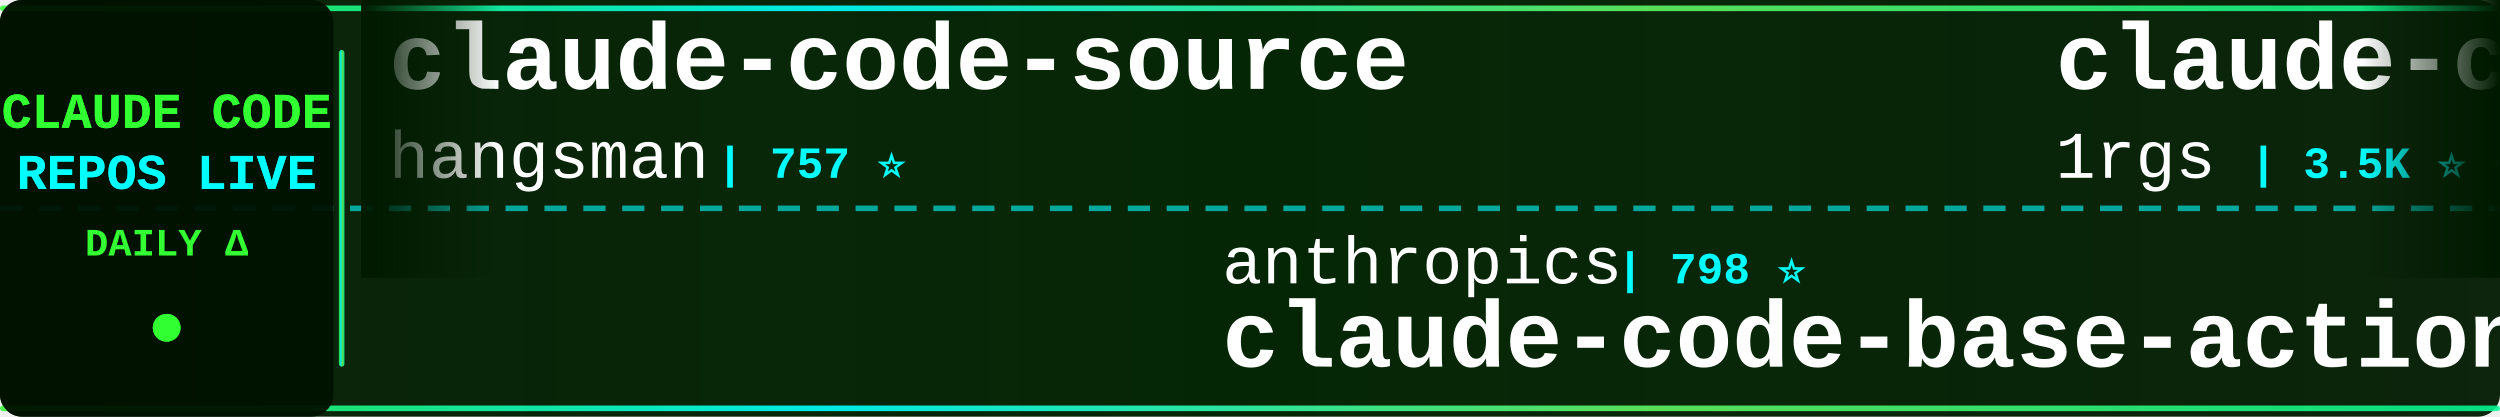
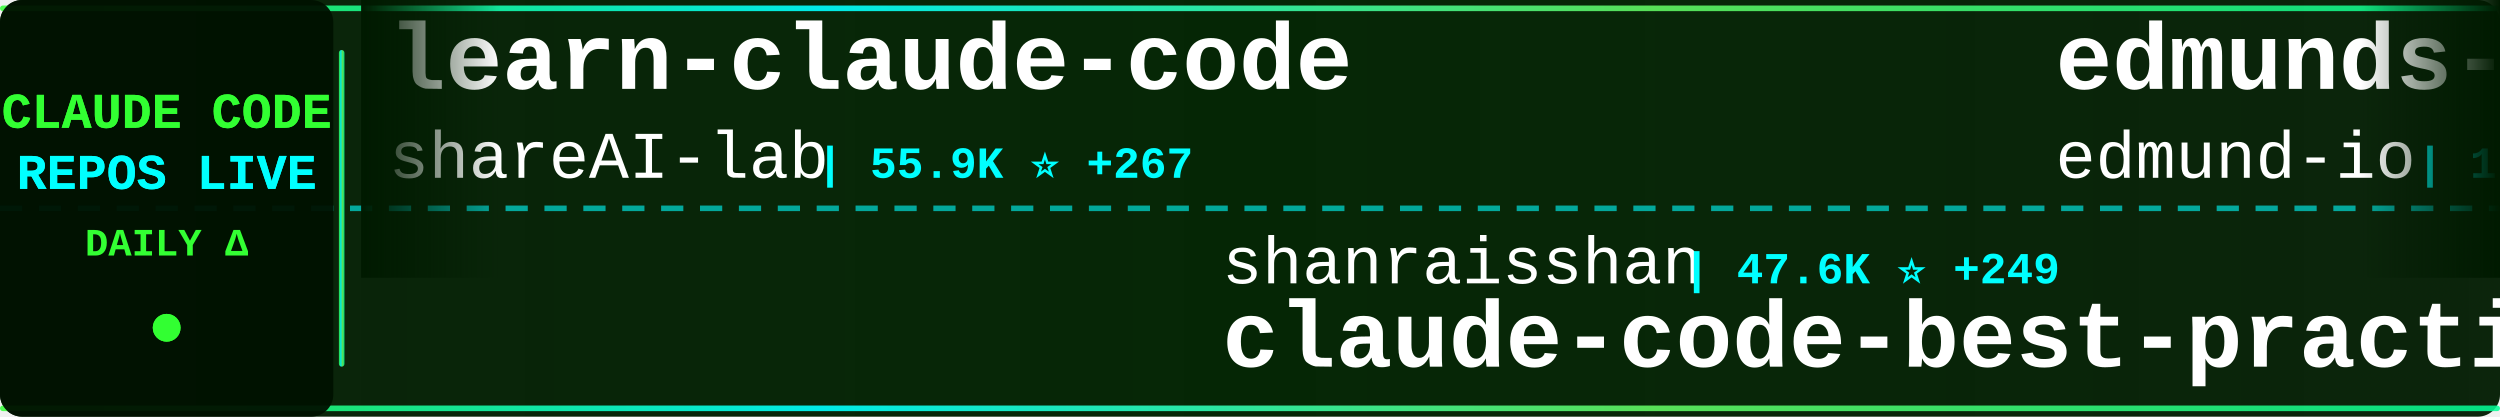
<svg xmlns="http://www.w3.org/2000/svg" width="900" height="150">
  <defs>
    <linearGradient id="tickerBg" x1="0%" y1="0%" x2="100%" y2="0%">
      <stop offset="0%" style="stop-color:#001a00;stop-opacity:0.95" />
      <stop offset="50%" style="stop-color:#002200;stop-opacity:0.98" />
      <stop offset="100%" style="stop-color:#001a00;stop-opacity:0.95" />
    </linearGradient>
    <linearGradient id="borderGrad" x1="0%" y1="0%" x2="100%" y2="0%">
      <stop offset="0%" style="stop-color:#33ff33;stop-opacity:0.85">
        <animate attributeName="stop-opacity" values="0.85;1;0.85" dur="2s" repeatCount="indefinite" />
      </stop>
      <stop offset="33%" style="stop-color:#00ffff;stop-opacity:0.9">
        <animate attributeName="stop-opacity" values="0.9;1;0.9" dur="2.2s" repeatCount="indefinite" />
      </stop>
      <stop offset="66%" style="stop-color:#66ff66;stop-opacity:0.85">
        <animate attributeName="stop-opacity" values="0.85;1;0.85" dur="1.8s" repeatCount="indefinite" />
      </stop>
      <stop offset="100%" style="stop-color:#00ff99;stop-opacity:0.85">
        <animate attributeName="stop-opacity" values="0.85;1;0.85" dur="2s" repeatCount="indefinite" />
      </stop>
    </linearGradient>
    <filter id="textGlow">
      <feGaussianBlur stdDeviation="0.1" result="coloredBlur" />
      <feMerge>
        <feMergeNode in="coloredBlur" />
        <feMergeNode in="SourceGraphic" />
      </feMerge>
    </filter>
    <filter id="metricGlow">
      <feGaussianBlur stdDeviation="0.2" result="coloredBlur" />
      <feMerge>
        <feMergeNode in="coloredBlur" />
        <feMergeNode in="SourceGraphic" />
      </feMerge>
    </filter>
    <linearGradient id="leftFade" x1="0%" y1="0%" x2="100%" y2="0%">
      <stop offset="0%" style="stop-color:#001a00;stop-opacity:1" />
      <stop offset="100%" style="stop-color:#001a00;stop-opacity:0" />
    </linearGradient>
    <linearGradient id="rightFade" x1="0%" y1="0%" x2="100%" y2="0%">
      <stop offset="0%" style="stop-color:#001a00;stop-opacity:0" />
      <stop offset="100%" style="stop-color:#001a00;stop-opacity:1" />
    </linearGradient>
  </defs>
  <rect width="900" height="150" fill="url(#tickerBg)" rx="8" />
  <rect x="0" y="2" width="900" height="2" fill="url(#borderGrad)" rx="1" />
  <rect x="0" y="146" width="900" height="2" fill="url(#borderGrad)" rx="1" />
  <line x1="0" y1="75" x2="900" y2="75" stroke="#00ffff" stroke-width="2" stroke-dasharray="8 6" opacity="0.6" />
  <rect x="0" y="0" width="120" height="150" fill="#001100" opacity="0.95" rx="8" />
  <text x="60" y="46" font-family="'Courier New', monospace" font-size="18" font-weight="bold" fill="#33ff33" text-anchor="middle" filter="url(#textGlow)">
    CLAUDE CODE
  </text>
  <text x="60" y="68" font-family="'Courier New', monospace" font-size="18" font-weight="bold" fill="#00ffff" text-anchor="middle" filter="url(#textGlow)">
    REPOS LIVE
  </text>
  <text x="60" y="92" font-family="'Courier New', monospace" font-size="14" font-weight="bold" fill="#33ff33" text-anchor="middle">
    DAILY Δ
  </text>
  <circle cx="60" cy="118" r="5" fill="#33ff33" filter="url(#metricGlow)">
    <animate attributeName="r" values="4;6;4" dur="1.5s" repeatCount="indefinite" />
    <animate attributeName="opacity" values="0.6;1;0.6" dur="1.5s" repeatCount="indefinite" />
  </circle>
  <rect x="122" y="18" width="2" height="114" fill="url(#borderGrad)" rx="1" />
  <clipPath id="tickerClip">
    <rect x="130" y="0" width="770" height="150" />
  </clipPath>
  <g clip-path="url(#tickerClip)">
    <g id="tickerItems">
      <animateTransform attributeName="transform" attributeType="XML" type="translate" from="0 0" to="-3000 0" dur="54s" repeatCount="indefinite" />
      <g transform="translate(0, 0)">
-         <text x="140" y="32" font-family="'Courier New', monospace" font-size="34" font-weight="bold" fill="#ffffff">claude-code-source</text>
-         <text x="140" y="64" font-family="'Courier New', monospace" font-size="24" font-weight="normal" fill="#ffffff" opacity="1.0">hangsman</text>
-         <text x="258" y="64" font-family="'Courier New', monospace" font-size="16" font-weight="bold" fill="#00ffff"> | 757 ⭐</text>
+         <text x="140" y="32" font-family="'Courier New', monospace" font-size="34" font-weight="bold" fill="#ffffff">learn-claude-code</text>
+         <text x="140" y="64" font-family="'Courier New', monospace" font-size="24" font-weight="normal" fill="#ffffff" opacity="1.0">shareAI-lab</text>
+         <text x="294" y="64" font-family="'Courier New', monospace" font-size="16" font-weight="bold" fill="#00ffff"> | 55.9K ⭐ +267</text>
      </g>
      <g transform="translate(300, 0)">
-         <text x="140" y="102" font-family="'Courier New', monospace" font-size="24" font-weight="normal" fill="#ffffff" opacity="1.0">anthropics</text>
-         <text x="282" y="102" font-family="'Courier New', monospace" font-size="16" font-weight="bold" fill="#00ffff"> | 798 ⭐</text>
-         <text x="140" y="132" font-family="'Courier New', monospace" font-size="34" font-weight="bold" fill="#ffffff">claude-code-base-action</text>
+         <text x="140" y="102" font-family="'Courier New', monospace" font-size="24" font-weight="normal" fill="#ffffff" opacity="1.0">shanraisshan</text>
+         <text x="306" y="102" font-family="'Courier New', monospace" font-size="16" font-weight="bold" fill="#00ffff"> | 47.6K ⭐ +249</text>
+         <text x="140" y="132" font-family="'Courier New', monospace" font-size="34" font-weight="bold" fill="#ffffff">claude-code-best-practic...</text>
      </g>
      <g transform="translate(600, 0)">
-         <text x="140" y="32" font-family="'Courier New', monospace" font-size="34" font-weight="bold" fill="#ffffff">claude-code-proxy</text>
-         <text x="140" y="64" font-family="'Courier New', monospace" font-size="24" font-weight="normal" fill="#ffffff" opacity="1.0">1rgs</text>
-         <text x="210" y="64" font-family="'Courier New', monospace" font-size="16" font-weight="bold" fill="#00ffff"> | 3.5K ⭐ +4</text>
+         <text x="140" y="32" font-family="'Courier New', monospace" font-size="34" font-weight="bold" fill="#ffffff">edmunds-claude-code</text>
+         <text x="140" y="64" font-family="'Courier New', monospace" font-size="24" font-weight="normal" fill="#ffffff" opacity="1.0">edmund-io</text>
+         <text x="270" y="64" font-family="'Courier New', monospace" font-size="16" font-weight="bold" fill="#00ffff"> | 1.4K ⭐ +1</text>
      </g>
      <g transform="translate(900, 0)">
-         <text x="140" y="102" font-family="'Courier New', monospace" font-size="24" font-weight="normal" fill="#ffffff" opacity="1.0">777genius</text>
-         <text x="270" y="102" font-family="'Courier New', monospace" font-size="16" font-weight="bold" fill="#00ffff"> | 899 ⭐ +1</text>
-         <text x="140" y="132" font-family="'Courier New', monospace" font-size="34" font-weight="bold" fill="#ffffff">claude-code-source-code</text>
+         <text x="140" y="102" font-family="'Courier New', monospace" font-size="24" font-weight="normal" fill="#ffffff" opacity="1.0">alirezarezvani</text>
+         <text x="330" y="102" font-family="'Courier New', monospace" font-size="16" font-weight="bold" fill="#00ffff"> | 12.4K ⭐ +134</text>
+         <text x="140" y="132" font-family="'Courier New', monospace" font-size="34" font-weight="bold" fill="#ffffff">claude-skills</text>
      </g>
      <g transform="translate(1200, 0)">
-         <text x="140" y="32" font-family="'Courier New', monospace" font-size="34" font-weight="bold" fill="#ffffff">Claude-Code-Usage-Monito...</text>
-         <text x="140" y="64" font-family="'Courier New', monospace" font-size="24" font-weight="normal" fill="#ffffff" opacity="1.0">Maciek-roboblog</text>
-         <text x="342" y="64" font-family="'Courier New', monospace" font-size="16" font-weight="bold" fill="#00ffff"> | 7.7K ⭐ +51</text>
+         <text x="140" y="32" font-family="'Courier New', monospace" font-size="34" font-weight="bold" fill="#ffffff">ralph-claude-code</text>
+         <text x="140" y="64" font-family="'Courier New', monospace" font-size="24" font-weight="normal" fill="#ffffff" opacity="1.0">frankbria</text>
+         <text x="270" y="64" font-family="'Courier New', monospace" font-size="16" font-weight="bold" fill="#00ffff"> | 8.8K ⭐ +12</text>
      </g>
      <g transform="translate(1500, 0)">
-         <text x="140" y="102" font-family="'Courier New', monospace" font-size="24" font-weight="normal" fill="#ffffff" opacity="1.0">KimYx0207</text>
-         <text x="270" y="102" font-family="'Courier New', monospace" font-size="16" font-weight="bold" fill="#00ffff"> | 3.5K ⭐ +22</text>
-         <text x="140" y="132" font-family="'Courier New', monospace" font-size="34" font-weight="bold" fill="#ffffff">Claude-Code-x-OpenClaw-G...</text>
+         <text x="140" y="102" font-family="'Courier New', monospace" font-size="24" font-weight="normal" fill="#ffffff" opacity="1.0">Yuyz0112</text>
+         <text x="258" y="102" font-family="'Courier New', monospace" font-size="16" font-weight="bold" fill="#00ffff"> | 2.4K ⭐</text>
+         <text x="140" y="132" font-family="'Courier New', monospace" font-size="34" font-weight="bold" fill="#ffffff">claude-code-reverse</text>
      </g>
      <g transform="translate(1800, 0)">
-         <text x="140" y="32" font-family="'Courier New', monospace" font-size="34" font-weight="bold" fill="#ffffff">claude-code-from-scratch</text>
-         <text x="140" y="64" font-family="'Courier New', monospace" font-size="24" font-weight="normal" fill="#ffffff" opacity="1.0">Windy3f3f3f3f</text>
-         <text x="318" y="64" font-family="'Courier New', monospace" font-size="16" font-weight="bold" fill="#00ffff"> | 986 ⭐ +5</text>
+         <text x="140" y="32" font-family="'Courier New', monospace" font-size="34" font-weight="bold" fill="#ffffff">claude-code-action</text>
+         <text x="140" y="64" font-family="'Courier New', monospace" font-size="24" font-weight="normal" fill="#ffffff" opacity="1.0">anthropics</text>
+         <text x="282" y="64" font-family="'Courier New', monospace" font-size="16" font-weight="bold" fill="#00ffff"> | 7.2K ⭐ +22</text>
      </g>
      <g transform="translate(2100, 0)">
-         <text x="140" y="102" font-family="'Courier New', monospace" font-size="24" font-weight="normal" fill="#ffffff" opacity="1.0">VoltAgent</text>
-         <text x="270" y="102" font-family="'Courier New', monospace" font-size="16" font-weight="bold" fill="#00ffff"> | 18.1K ⭐ +107</text>
-         <text x="140" y="132" font-family="'Courier New', monospace" font-size="34" font-weight="bold" fill="#ffffff">awesome-claude-code-suba...</text>
+         <text x="140" y="102" font-family="'Courier New', monospace" font-size="24" font-weight="normal" fill="#ffffff" opacity="1.0">slopus</text>
+         <text x="234" y="102" font-family="'Courier New', monospace" font-size="16" font-weight="bold" fill="#00ffff"> | 19.0K ⭐ +79</text>
+         <text x="140" y="132" font-family="'Courier New', monospace" font-size="34" font-weight="bold" fill="#ffffff">happy</text>
      </g>
      <g transform="translate(2400, 0)">
-         <text x="140" y="32" font-family="'Courier New', monospace" font-size="34" font-weight="bold" fill="#ffffff">everything-claude-code</text>
-         <text x="140" y="64" font-family="'Courier New', monospace" font-size="24" font-weight="normal" fill="#ffffff" opacity="1.0">affaan-m</text>
-         <text x="258" y="64" font-family="'Courier New', monospace" font-size="16" font-weight="bold" fill="#00ffff"> | 164.8K ⭐ +1.2K</text>
+         <text x="140" y="32" font-family="'Courier New', monospace" font-size="34" font-weight="bold" fill="#ffffff">claude-code-webui</text>
+         <text x="140" y="64" font-family="'Courier New', monospace" font-size="24" font-weight="normal" fill="#ffffff" opacity="1.0">sugyan</text>
+         <text x="234" y="64" font-family="'Courier New', monospace" font-size="16" font-weight="bold" fill="#00ffff"> | 1.0K ⭐ +3</text>
      </g>
      <g transform="translate(2700, 0)">
-         <text x="140" y="102" font-family="'Courier New', monospace" font-size="24" font-weight="normal" fill="#ffffff" opacity="1.0">bfly123</text>
-         <text x="246" y="102" font-family="'Courier New', monospace" font-size="16" font-weight="bold" fill="#00ffff"> | 2.3K ⭐ +16</text>
-         <text x="140" y="132" font-family="'Courier New', monospace" font-size="34" font-weight="bold" fill="#ffffff">claude_code_bridge</text>
+         <text x="140" y="102" font-family="'Courier New', monospace" font-size="24" font-weight="normal" fill="#ffffff" opacity="1.0">ChrisWiles</text>
+         <text x="282" y="102" font-family="'Courier New', monospace" font-size="16" font-weight="bold" fill="#00ffff"> | 5.8K ⭐ +5</text>
+         <text x="140" y="132" font-family="'Courier New', monospace" font-size="34" font-weight="bold" fill="#ffffff">claude-code-showcase</text>
      </g>
      <g transform="translate(3000, 0)">
-         <text x="140" y="32" font-family="'Courier New', monospace" font-size="34" font-weight="bold" fill="#ffffff">claude-code-source</text>
-         <text x="140" y="64" font-family="'Courier New', monospace" font-size="24" font-weight="normal" fill="#ffffff" opacity="1.0">hangsman</text>
-         <text x="258" y="64" font-family="'Courier New', monospace" font-size="16" font-weight="bold" fill="#00ffff"> | 757 ⭐</text>
+         <text x="140" y="32" font-family="'Courier New', monospace" font-size="34" font-weight="bold" fill="#ffffff">learn-claude-code</text>
+         <text x="140" y="64" font-family="'Courier New', monospace" font-size="24" font-weight="normal" fill="#ffffff" opacity="1.0">shareAI-lab</text>
+         <text x="294" y="64" font-family="'Courier New', monospace" font-size="16" font-weight="bold" fill="#00ffff"> | 55.9K ⭐ +267</text>
      </g>
      <g transform="translate(3300, 0)">
-         <text x="140" y="102" font-family="'Courier New', monospace" font-size="24" font-weight="normal" fill="#ffffff" opacity="1.0">anthropics</text>
-         <text x="282" y="102" font-family="'Courier New', monospace" font-size="16" font-weight="bold" fill="#00ffff"> | 798 ⭐</text>
-         <text x="140" y="132" font-family="'Courier New', monospace" font-size="34" font-weight="bold" fill="#ffffff">claude-code-base-action</text>
+         <text x="140" y="102" font-family="'Courier New', monospace" font-size="24" font-weight="normal" fill="#ffffff" opacity="1.0">shanraisshan</text>
+         <text x="306" y="102" font-family="'Courier New', monospace" font-size="16" font-weight="bold" fill="#00ffff"> | 47.6K ⭐ +249</text>
+         <text x="140" y="132" font-family="'Courier New', monospace" font-size="34" font-weight="bold" fill="#ffffff">claude-code-best-practic...</text>
      </g>
      <g transform="translate(3600, 0)">
-         <text x="140" y="32" font-family="'Courier New', monospace" font-size="34" font-weight="bold" fill="#ffffff">claude-code-proxy</text>
-         <text x="140" y="64" font-family="'Courier New', monospace" font-size="24" font-weight="normal" fill="#ffffff" opacity="1.0">1rgs</text>
-         <text x="210" y="64" font-family="'Courier New', monospace" font-size="16" font-weight="bold" fill="#00ffff"> | 3.5K ⭐ +4</text>
+         <text x="140" y="32" font-family="'Courier New', monospace" font-size="34" font-weight="bold" fill="#ffffff">edmunds-claude-code</text>
+         <text x="140" y="64" font-family="'Courier New', monospace" font-size="24" font-weight="normal" fill="#ffffff" opacity="1.0">edmund-io</text>
+         <text x="270" y="64" font-family="'Courier New', monospace" font-size="16" font-weight="bold" fill="#00ffff"> | 1.4K ⭐ +1</text>
      </g>
      <g transform="translate(3900, 0)">
-         <text x="140" y="102" font-family="'Courier New', monospace" font-size="24" font-weight="normal" fill="#ffffff" opacity="1.0">777genius</text>
-         <text x="270" y="102" font-family="'Courier New', monospace" font-size="16" font-weight="bold" fill="#00ffff"> | 899 ⭐ +1</text>
-         <text x="140" y="132" font-family="'Courier New', monospace" font-size="34" font-weight="bold" fill="#ffffff">claude-code-source-code</text>
+         <text x="140" y="102" font-family="'Courier New', monospace" font-size="24" font-weight="normal" fill="#ffffff" opacity="1.0">alirezarezvani</text>
+         <text x="330" y="102" font-family="'Courier New', monospace" font-size="16" font-weight="bold" fill="#00ffff"> | 12.4K ⭐ +134</text>
+         <text x="140" y="132" font-family="'Courier New', monospace" font-size="34" font-weight="bold" fill="#ffffff">claude-skills</text>
      </g>
    </g>
  </g>
  <rect x="130" y="0" width="50" height="100" fill="url(#leftFade)" />
  <rect x="850" y="0" width="50" height="100" fill="url(#rightFade)" />
</svg>
